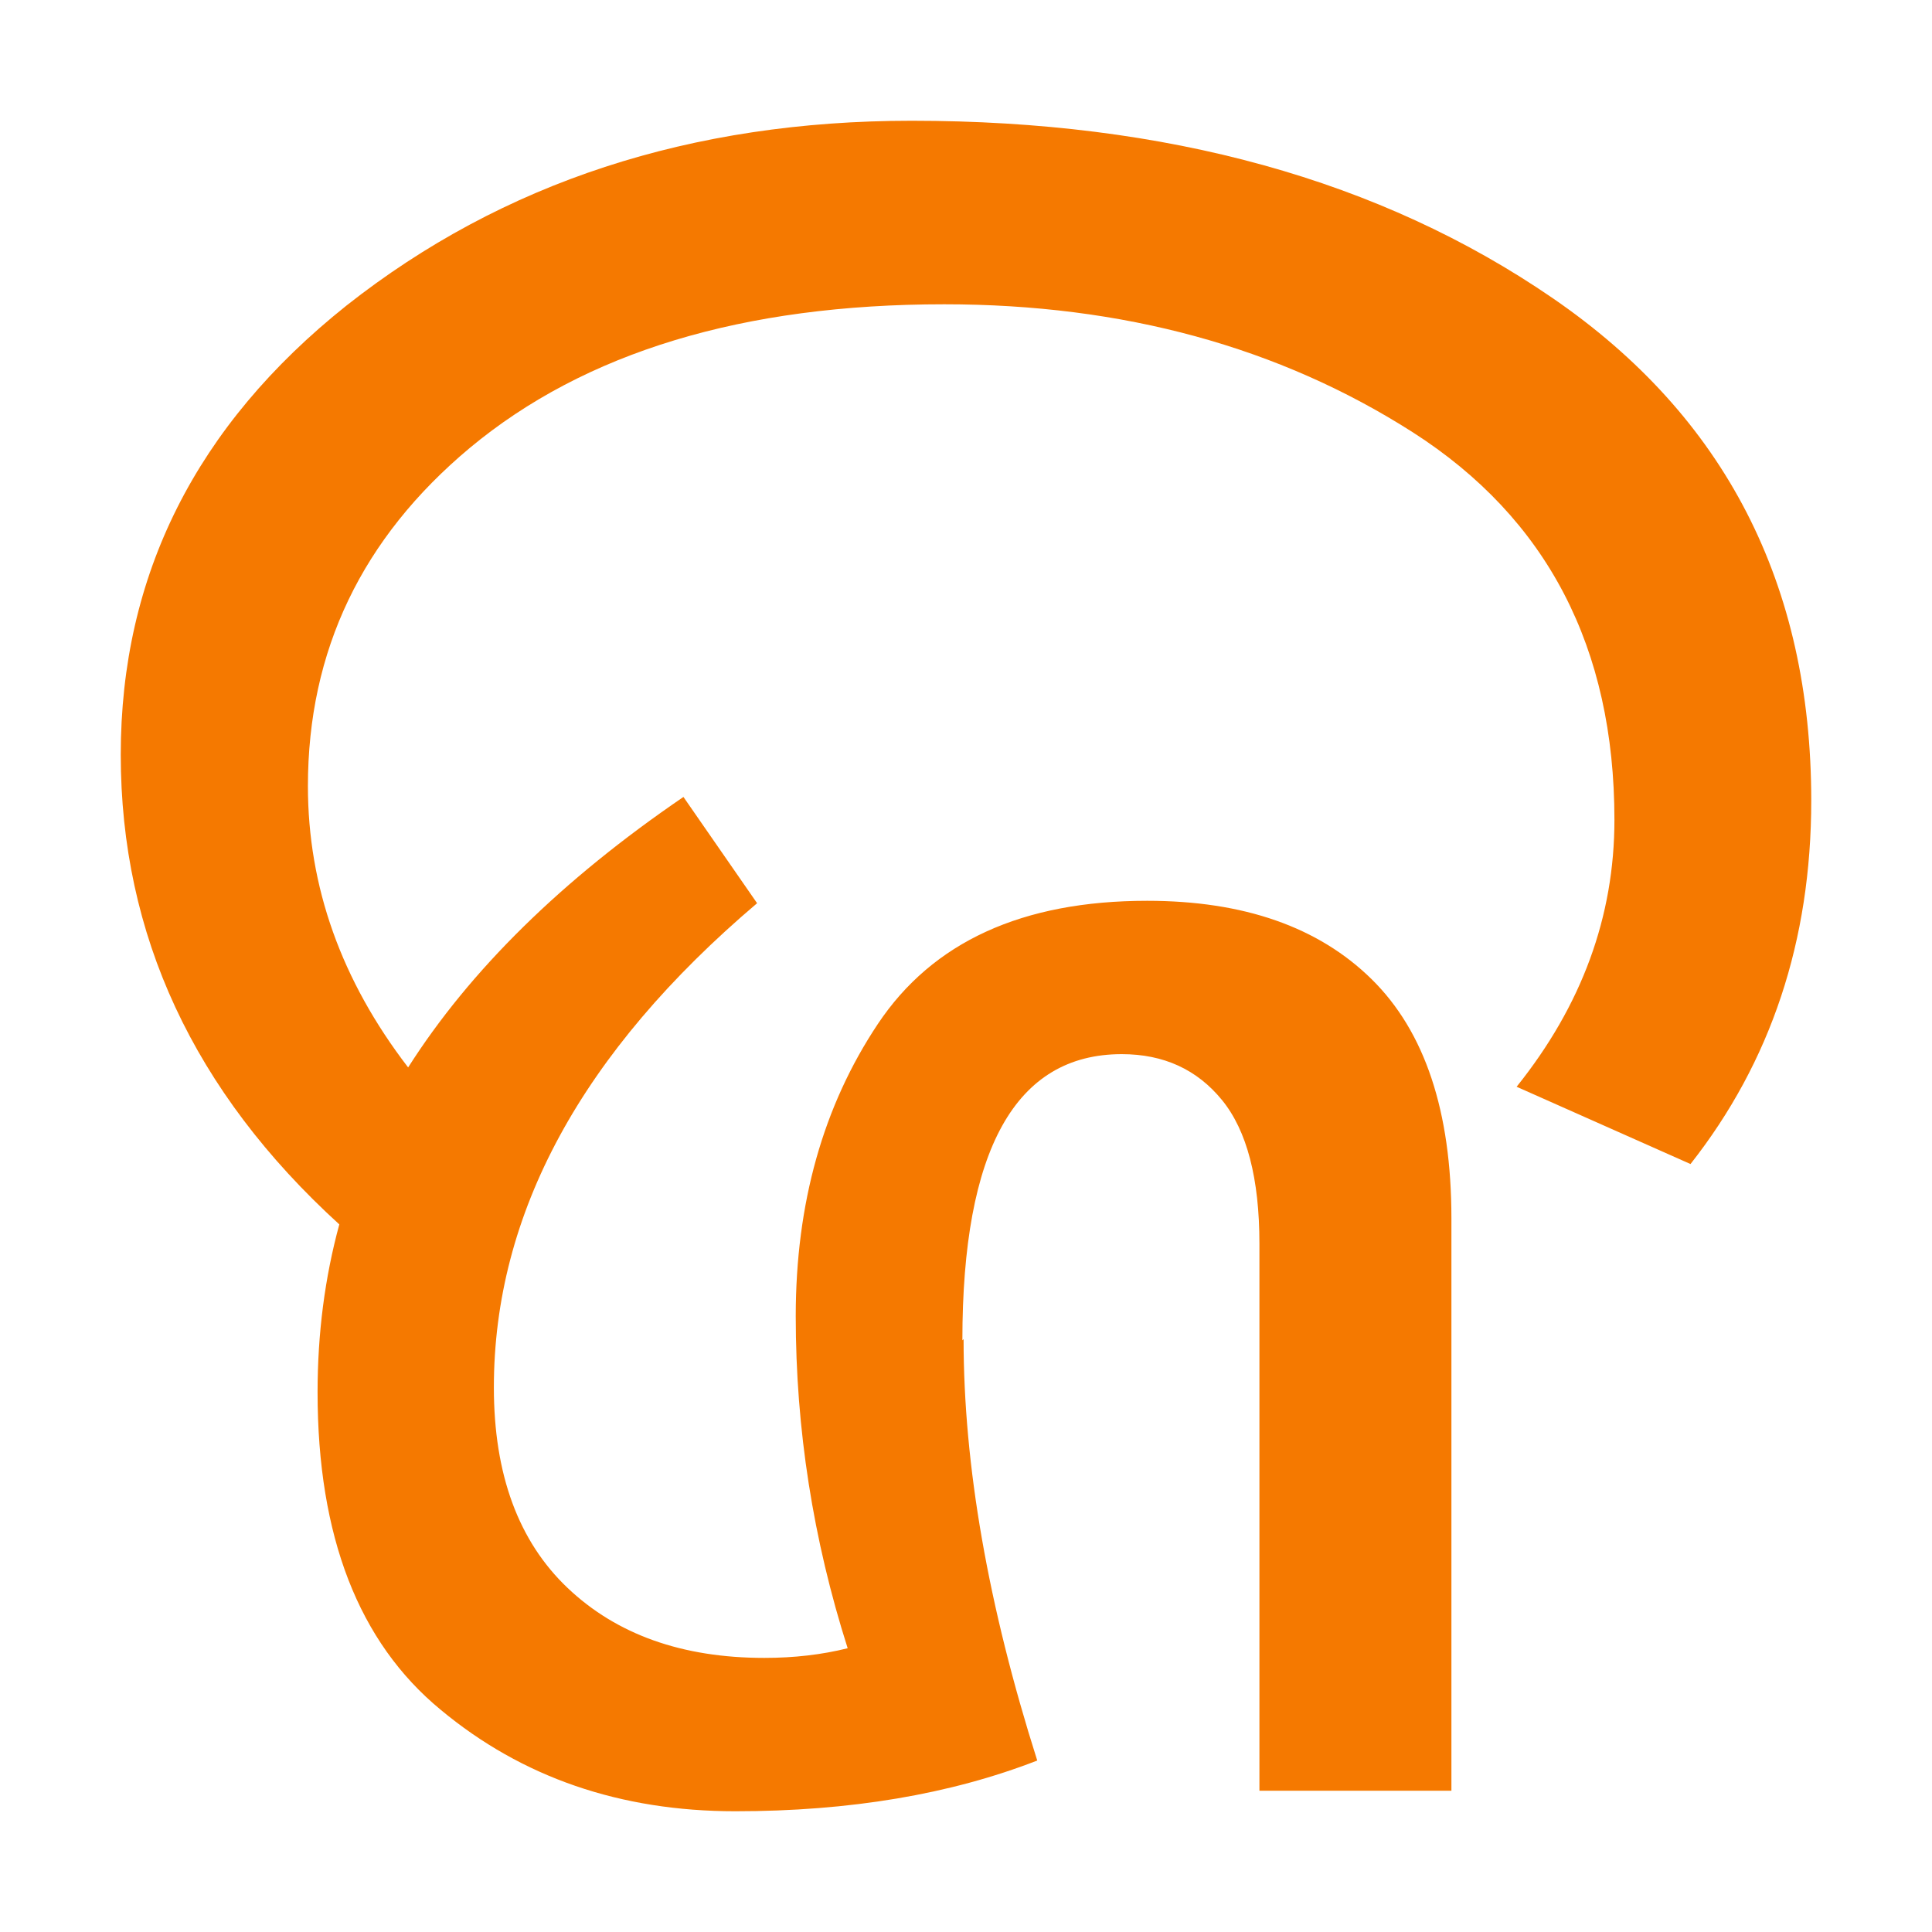
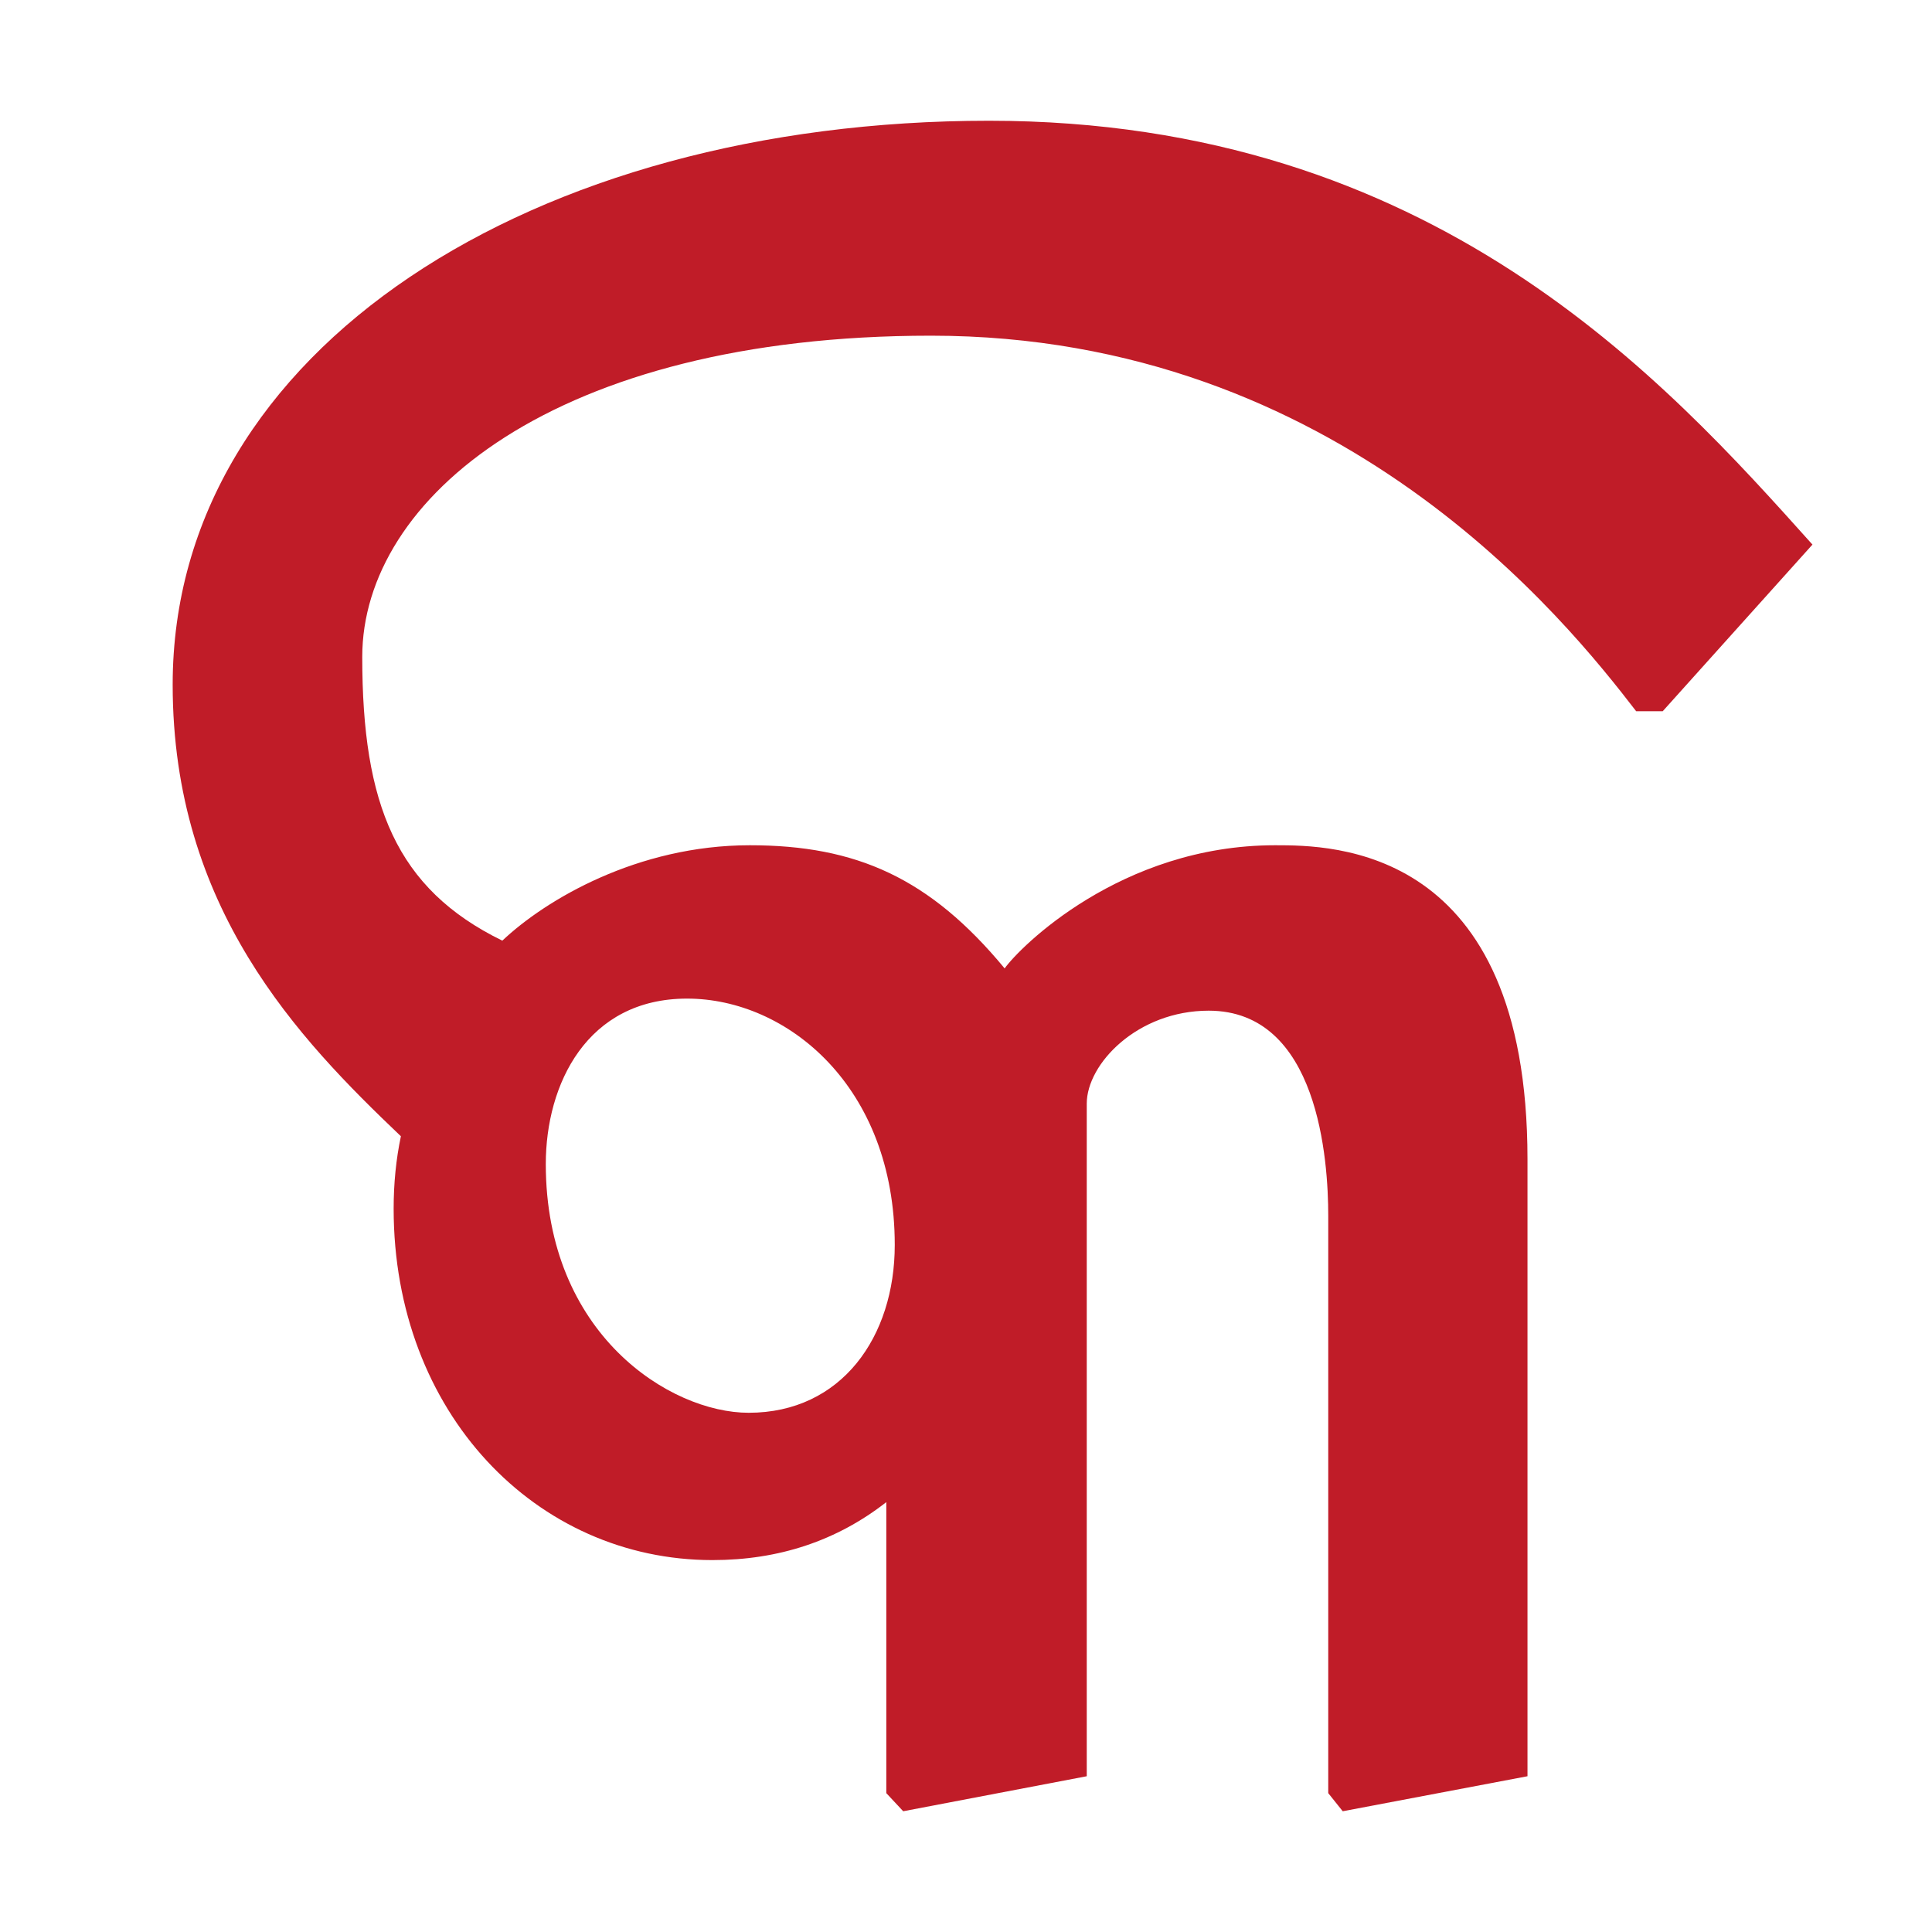
<svg xmlns="http://www.w3.org/2000/svg" height="16" viewBox="0 0 16 16" width="16">
-   <path d="m7.98 11.09q0 1.57.61 3.49-1.08.42-2.5.42-1.43 0-2.44-.84-1.02-.84-1.02-2.63 0-.73.18-1.39-1.81-1.65-1.81-3.89 0-2.23 1.87-3.72 1.94-1.53 4.68-1.53 3.17 0 5.31 1.47 2.14 1.47 2.14 4.16 0 1.74-1 3.01l-1.44-.64q.81-1.01.81-2.21 0-2.14-1.67-3.21-1.66-1.06-3.88-1.06-2.5 0-3.93 1.19-1.34 1.12-1.34 2.8 0 1.25.83 2.33.77-1.21 2.28-2.24l.61.88q-2.18 1.85-2.18 4.01 0 1.08.61 1.66.61.58 1.63.58.37 0 .69-.08-.43-1.35-.43-2.75 0-1.4.68-2.42.68-1.02 2.23-1.02 1.2 0 1.86.65.66.65.66 1.98v4.74h-1.59v-4.53q0-.81-.31-1.19-.31-.38-.83-.38-1.32 0-1.32 2.37z" fill="#f57900" stroke-width=".02" />
+   <path d="m5.9 12.92c-1.46 0-2.64-1.22-2.64-2.91 0-.21.02-.41.06-.6-.85-.81-1.89-1.89-1.89-3.74 0-2.78 2.99-4.67 6.76-4.67 3.68 0 5.6 2.15 6.82 3.51l-1.24 1.38h-.22c-.57-.74-2.45-3.11-5.84-3.11-3.12 0-4.71 1.35-4.71 2.66 0 1.22.28 1.92 1.16 2.35.36-.34 1.12-.79 2.05-.79.88 0 1.49.27 2.11 1.02.12-.17.96-1.02 2.24-1.02.47 0 2.09 0 2.09 2.6v5.11l-1.53.29-.12-.15v-4.78c0-.46-.08-1.7-.99-1.7-.59 0-1.01.44-1.01.77v5.57l-1.52.29-.14-.15v-2.41c-.41.32-.89.48-1.44.48zm-.21-4.65c-.83 0-1.17.71-1.17 1.37 0 1.41 1.03 2.06 1.68 2.06.77 0 1.21-.63 1.21-1.39 0-1.31-.89-2.04-1.72-2.04z" fill="#c01c28" />
</svg>
